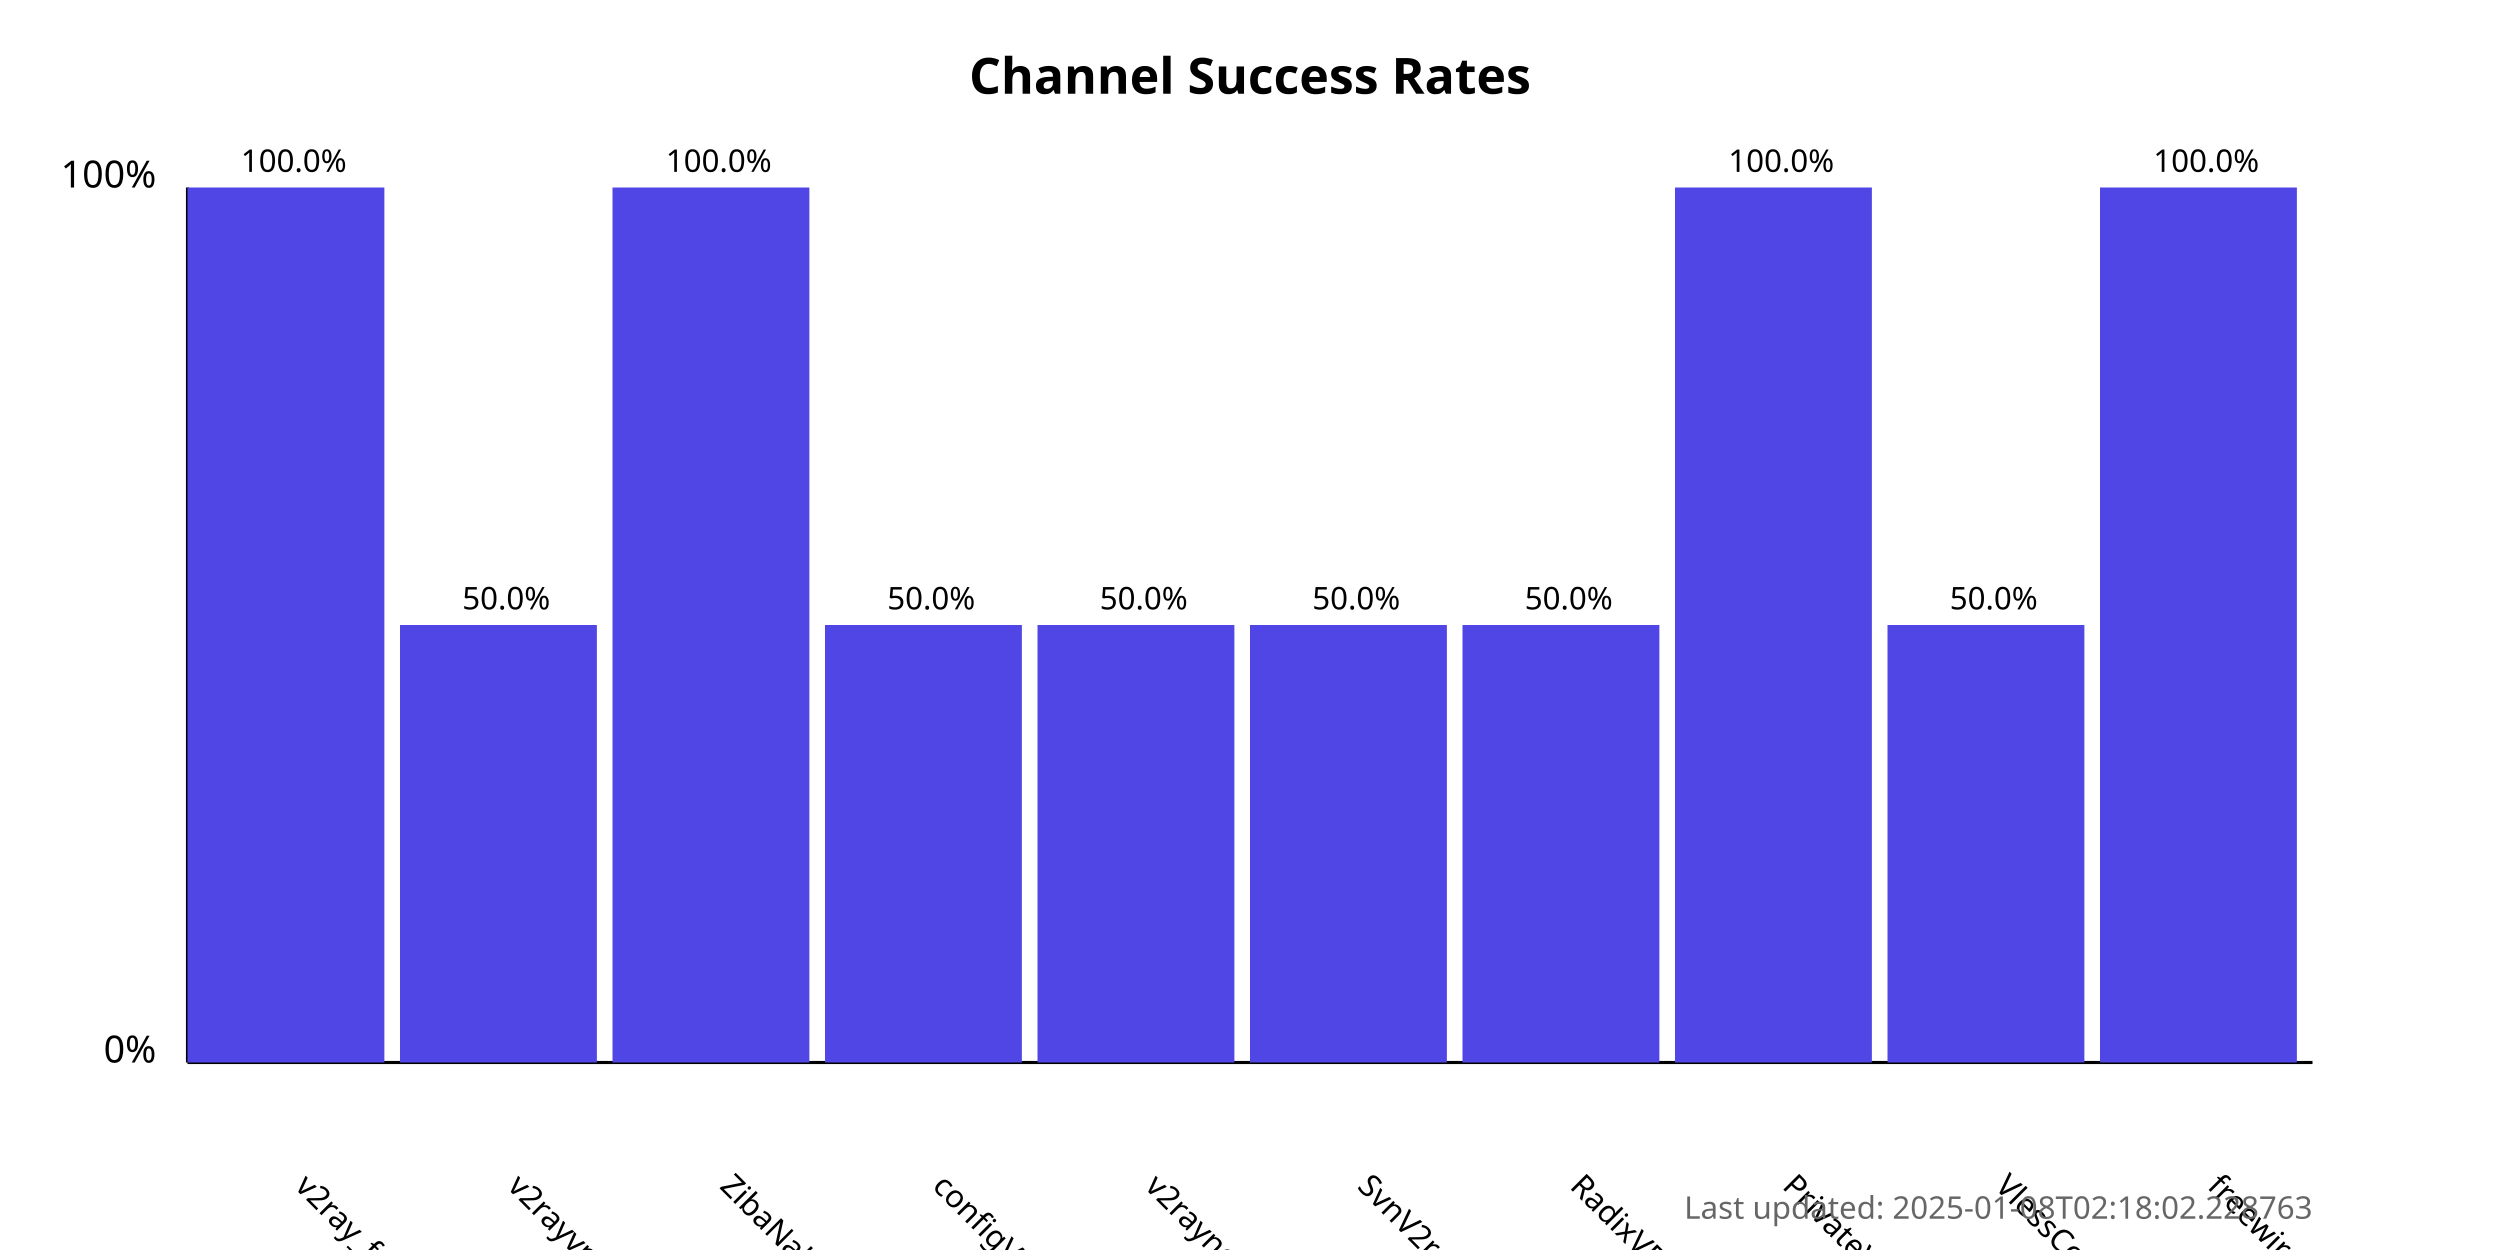
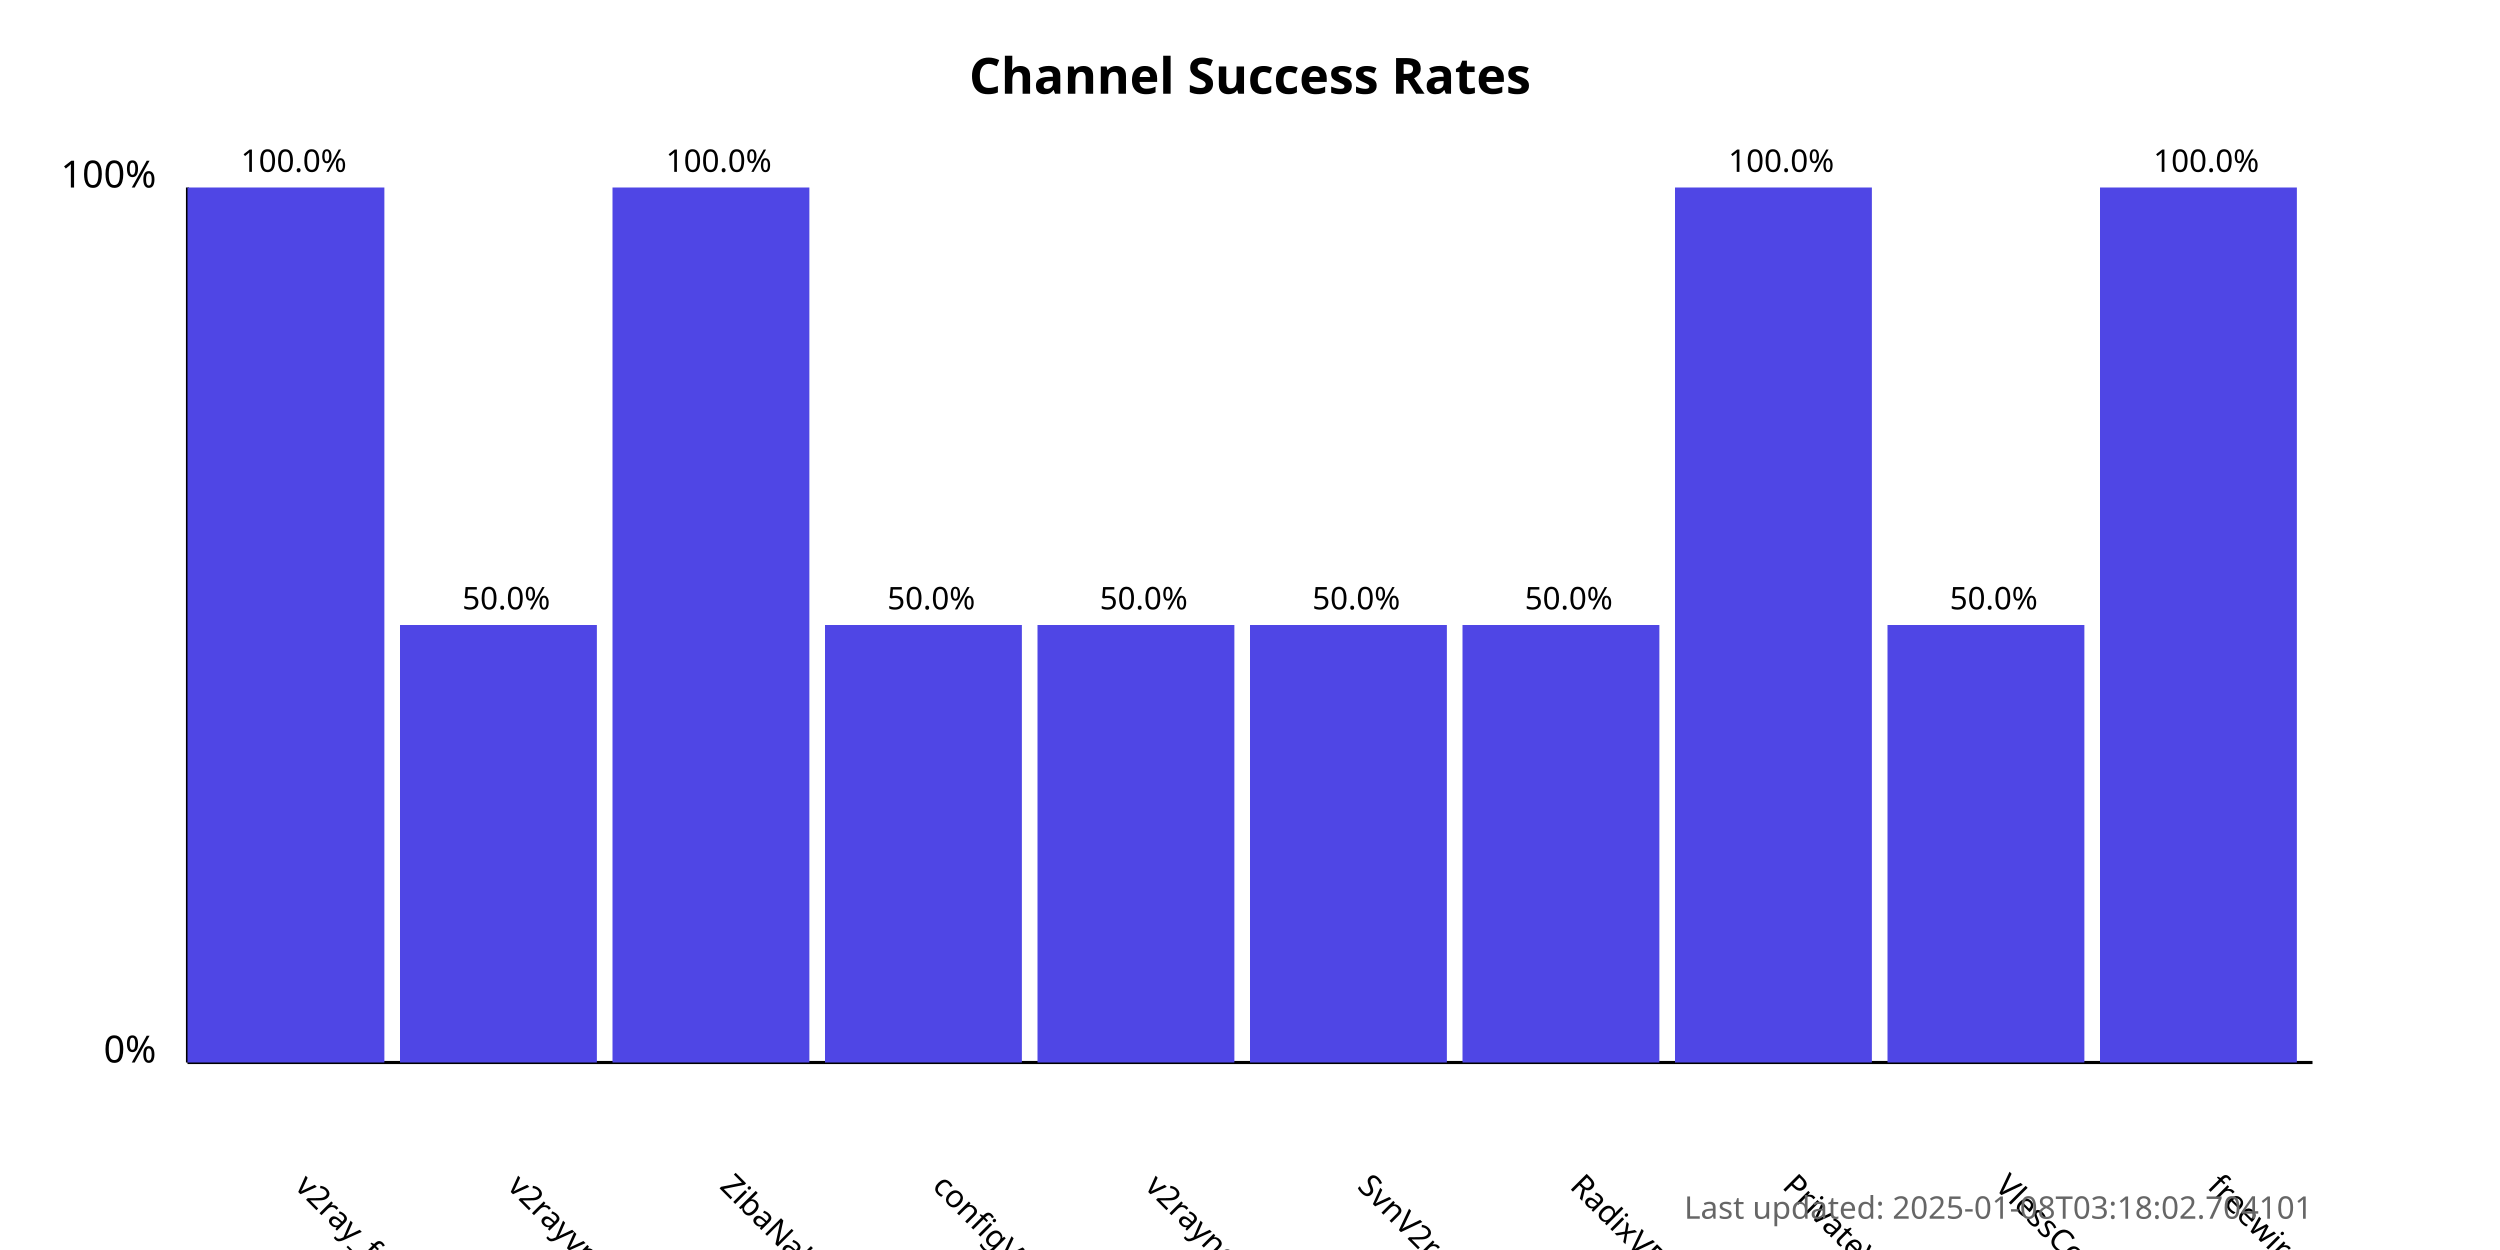
<svg xmlns="http://www.w3.org/2000/svg" width="800" height="400">
  <style>
            .chart-title { font: bold 16px sans-serif; }
            .axis-label { font: 12px sans-serif; }
            .tick-label { font: 10px sans-serif; }
            .bar { fill: #4f46e5; }
            .bar:hover { fill: #6366f1; }
            .timestamp { font: 10px sans-serif; fill: #666; }
        </style>
  <text x="400.0" y="30" text-anchor="middle" class="chart-title">
            Channel Success Rates
        </text>
  <line x1="60" y1="340" x2="60" y2="60" stroke="black" stroke-width="1" />
  <line x1="60" y1="340" x2="740" y2="340" stroke="black" stroke-width="1" />
  <text x="50" y="340" text-anchor="end" class="axis-label">0%</text>
  <text x="50" y="60" text-anchor="end" class="axis-label">100%</text>
  <g>
    <rect x="60" y="60.0" width="63.0" height="280.0" class="bar" />
    <text x="94.0" y="380" transform="rotate(45, 94.0, 380)" text-anchor="start" class="tick-label">
                v2ray_free_conf
            </text>
    <text x="94.0" y="55.0" text-anchor="middle" class="tick-label">
                100.0%
            </text>
  </g>
  <g>
    <rect x="128.0" y="200.0" width="63.0" height="140.0" class="bar" />
    <text x="162.0" y="380" transform="rotate(45, 162.0, 380)" text-anchor="start" class="tick-label">
                v2rayvpno
            </text>
    <text x="162.0" y="195.0" text-anchor="middle" class="tick-label">
                50.0%
            </text>
  </g>
  <g>
    <rect x="196.0" y="60.0" width="63.0" height="280.0" class="bar" />
    <text x="230.0" y="380" transform="rotate(45, 230.0, 380)" text-anchor="start" class="tick-label">
                ZibaNabz
            </text>
    <text x="230.0" y="55.0" text-anchor="middle" class="tick-label">
                100.0%
            </text>
  </g>
  <g>
    <rect x="264.0" y="200.0" width="63.0" height="140.0" class="bar" />
    <text x="298.0" y="380" transform="rotate(45, 298.0, 380)" text-anchor="start" class="tick-label">
                configV2rayForFree
            </text>
    <text x="298.0" y="195.0" text-anchor="middle" class="tick-label">
                50.0%
            </text>
  </g>
  <g>
    <rect x="332.0" y="200.0" width="63.0" height="140.0" class="bar" />
    <text x="366.0" y="380" transform="rotate(45, 366.0, 380)" text-anchor="start" class="tick-label">
                v2rayngvpn
            </text>
    <text x="366.0" y="195.0" text-anchor="middle" class="tick-label">
                50.0%
            </text>
  </g>
  <g>
    <rect x="400.0" y="200.0" width="63.0" height="140.0" class="bar" />
    <text x="434.0" y="380" transform="rotate(45, 434.0, 380)" text-anchor="start" class="tick-label">
                SvnV2ray
            </text>
    <text x="434.0" y="195.0" text-anchor="middle" class="tick-label">
                50.0%
            </text>
  </g>
  <g>
    <rect x="468.0" y="200.0" width="63.0" height="140.0" class="bar" />
    <text x="502.0" y="380" transform="rotate(45, 502.0, 380)" text-anchor="start" class="tick-label">
                RadixVPN
            </text>
    <text x="502.0" y="195.0" text-anchor="middle" class="tick-label">
                50.0%
            </text>
  </g>
  <g>
    <rect x="536.0" y="60.0" width="63.0" height="280.0" class="bar" />
    <text x="570.0" y="380" transform="rotate(45, 570.0, 380)" text-anchor="start" class="tick-label">
                PrivateVPNs
            </text>
    <text x="570.0" y="55.0" text-anchor="middle" class="tick-label">
                100.0%
            </text>
  </g>
  <g>
    <rect x="604.0" y="200.0" width="63.0" height="140.0" class="bar" />
    <text x="638.0" y="380" transform="rotate(45, 638.0, 380)" text-anchor="start" class="tick-label">
                VlessConfig
            </text>
    <text x="638.0" y="195.0" text-anchor="middle" class="tick-label">
                50.0%
            </text>
  </g>
  <g>
    <rect x="672.0" y="60.0" width="63.0" height="280.0" class="bar" />
    <text x="706.0" y="380" transform="rotate(45, 706.0, 380)" text-anchor="start" class="tick-label">
                freewireguard
            </text>
    <text x="706.0" y="55.0" text-anchor="middle" class="tick-label">
                100.0%
            </text>
  </g>
  <text x="740" y="390" text-anchor="end" class="timestamp">
-             Last updated: 2025-01-08T02:18:02.228763
+             Last updated: 2025-01-08T03:18:02.704101
        </text>
</svg>
